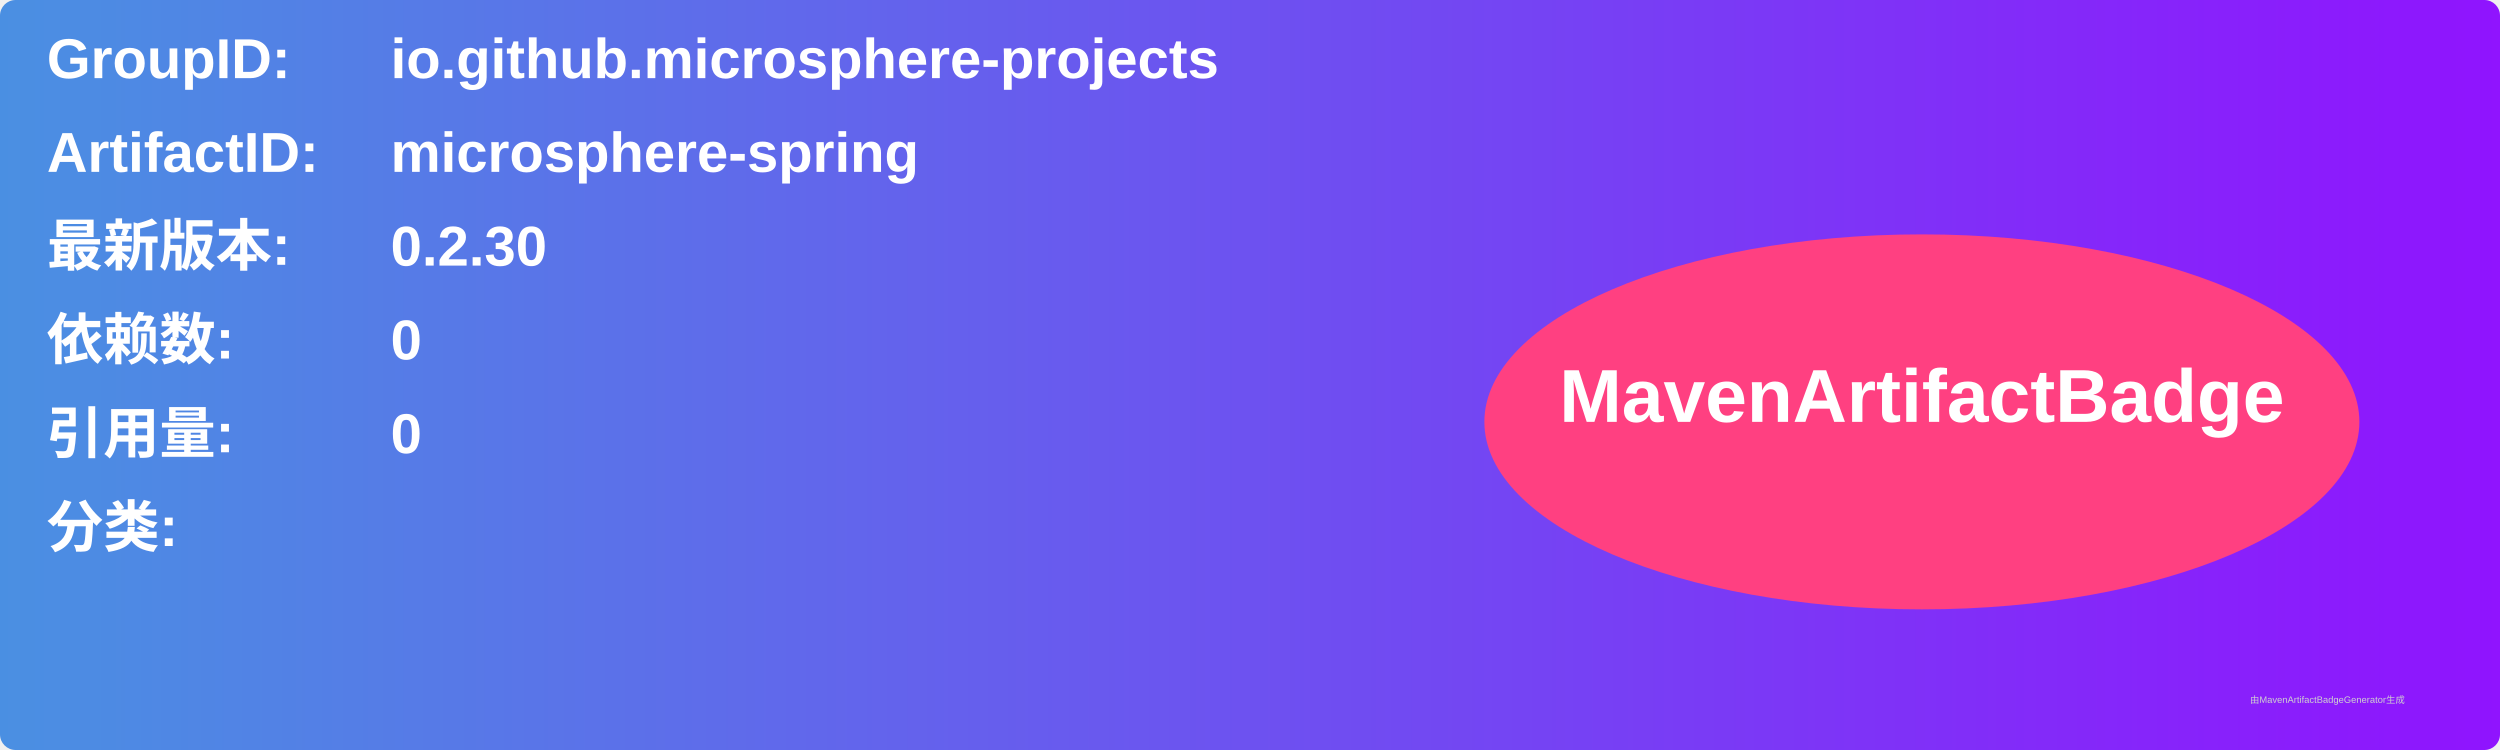
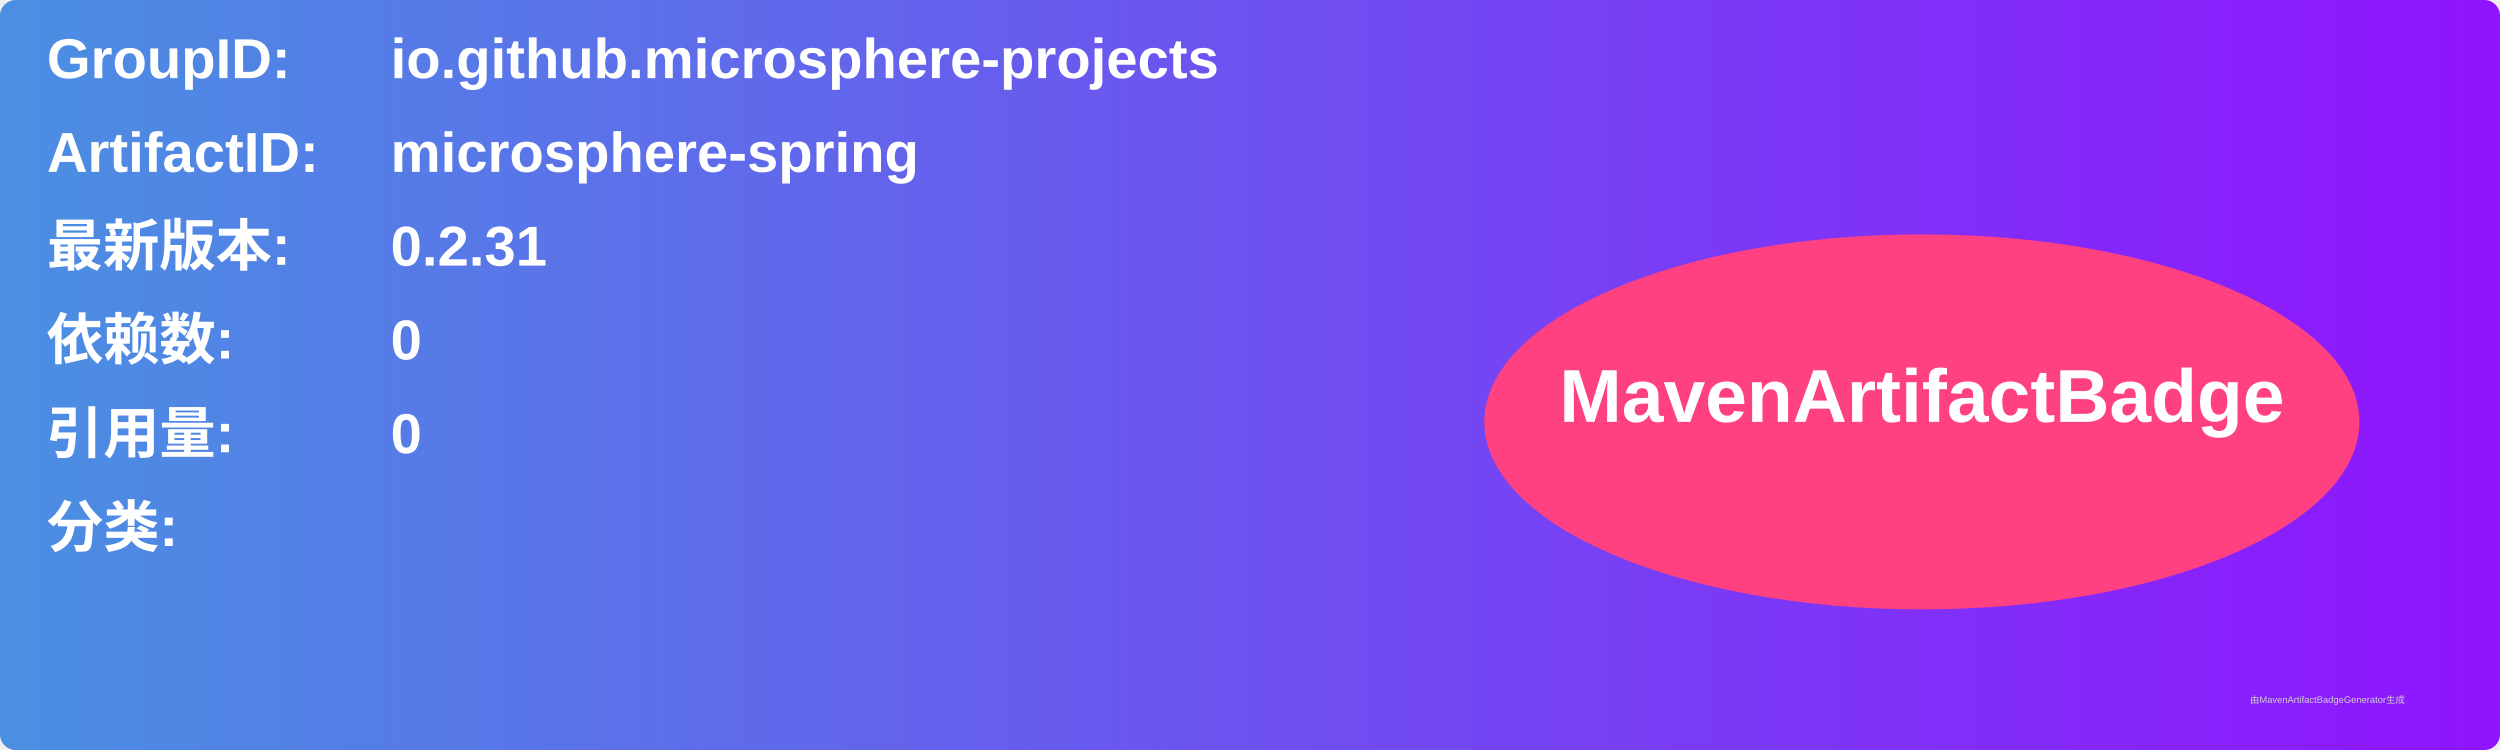
<svg xmlns="http://www.w3.org/2000/svg" width="800" height="240" viewBox="0 0 800 240">
  <linearGradient id="grad" x1="0%" y1="0%" x2="100%" y2="0%">
    <stop offset="0%" stop-color="#4a90e2" />
    <stop offset="100%" stop-color="#9013fe" />
  </linearGradient>
  <rect width="100%" height="100%" rx="5" ry="5" fill="url(#grad)" />
  <g transform="translate(15, 15)">
    <text x="0" y="10" font-family="Arial" font-size="18" fill="white" font-weight="bold" width="260">GroupID:</text>
    <text x="110" y="10" font-family="Arial" font-size="18" fill="white" font-weight="bold" width="460">io.github.microsphere-projects</text>
    <text x="0" y="40" font-family="Arial" font-size="18" fill="white" font-weight="bold" width="260">ArtifactID:</text>
    <text x="110" y="40" font-family="Arial" font-size="18" fill="white" font-weight="bold" width="460">microsphere-spring</text>
    <text x="0" y="70" font-family="Arial" font-size="18" fill="white" font-weight="bold">最新版本:</text>
    <text x="110" y="70" font-family="Arial" font-size="18" fill="white" font-weight="bold">
-       <tspan font-weight="bold">0.2.30</tspan>
+       <tspan font-weight="bold">0.2.31</tspan>
    </text>
    <text x="0" y="100" font-family="Arial" font-size="18" fill="white" font-weight="bold">依赖数: </text>
    <text x="110" y="100" font-family="Arial" font-size="18" fill="white">
      <tspan font-weight="bold">0</tspan>
    </text>
    <text x="0" y="130" font-family="Arial" font-size="18" fill="white" font-weight="bold">引用量: </text>
    <text x="110" y="130" font-family="Arial" font-size="18" fill="white">
      <tspan font-weight="bold">0</tspan>
    </text>
    <text x="0" y="160" font-family="Arial" font-size="18" fill="white" font-weight="bold">分类:</text>
    <text x="10" y="190" font-family="Arial" font-size="10" fill="white">
      <tspan font-weight="bold" />
    </text>
    <ellipse cx="600" cy="120" rx="140" ry="60" fill="#ff4081" />
    <text x="600" y="120" text-anchor="middle" font-family="Arial" font-size="24" fill="white" font-weight="bold">MavenArtifactBadge</text>
  </g>
  <text x="720" y="225" font-family="Arial" font-size="3" fill="#d0d0d0">由MavenArtifactBadgeGenerator生成</text>
</svg>
